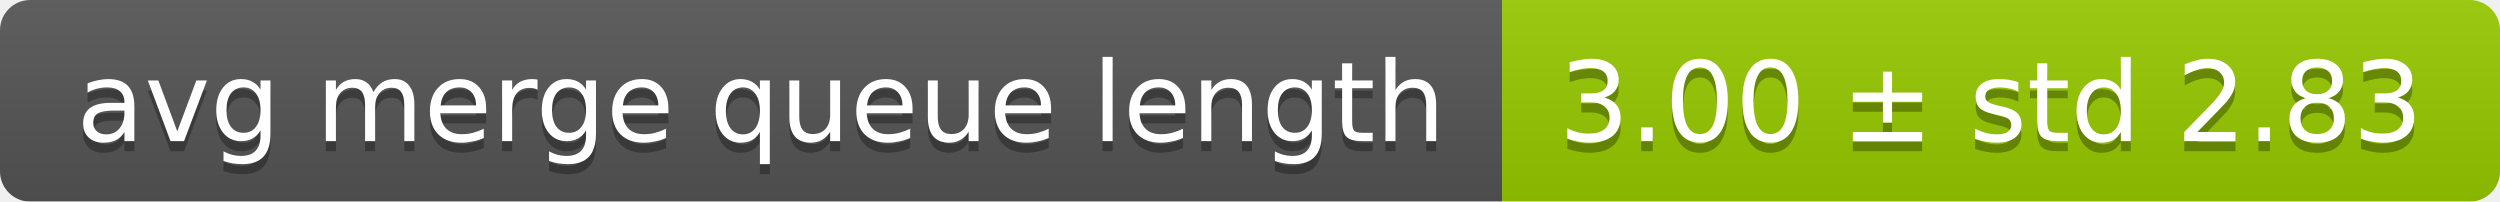
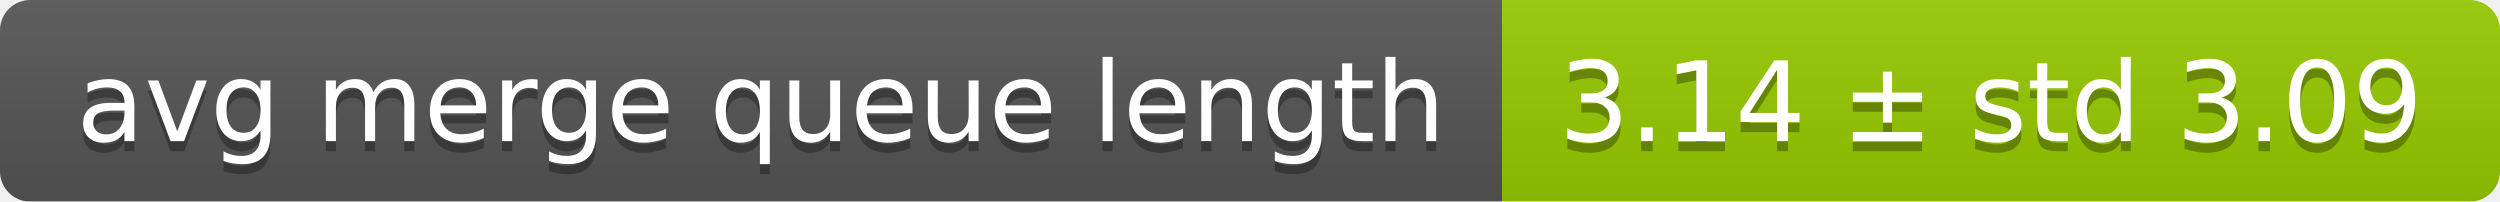
<svg xmlns="http://www.w3.org/2000/svg" width="248" height="20">
  <linearGradient id="smooth" x2="0" y2="100%">
    <stop offset="0" stop-color="#bbb" stop-opacity=".1" />
    <stop offset="1" stop-opacity=".1" />
  </linearGradient>
  <mask id="round">
    <rect width="248" height="20" rx="3" fill="#fff" />
  </mask>
  <g mask="url(#round)">
    <rect width="149" height="20" fill="#555" />
    <rect x="149" width="99" height="20" fill="#97ca00" />
    <rect width="248" height="20" fill="url(#smooth)" />
  </g>
  <g fill="#fff" text-anchor="middle" font-family="DejaVu Sans,Verdana,Geneva,sans-serif" font-size="11">
    <text x="75.5" y="15" fill="#010101" fill-opacity=".3">avg merge queue length</text>
    <text x="75.5" y="14">avg merge queue length</text>
-     <text x="197.5" y="15" fill="#010101" fill-opacity=".3">3.00 ± std 2.83</text>
-     <text x="197.5" y="14">3.00 ± std 2.83</text>
+     <text x="197.5" y="15" fill="#010101" fill-opacity=".3">3.14 ± std 3.09</text>
+     <text x="197.5" y="14">3.14 ± std 3.09</text>
  </g>
</svg>
